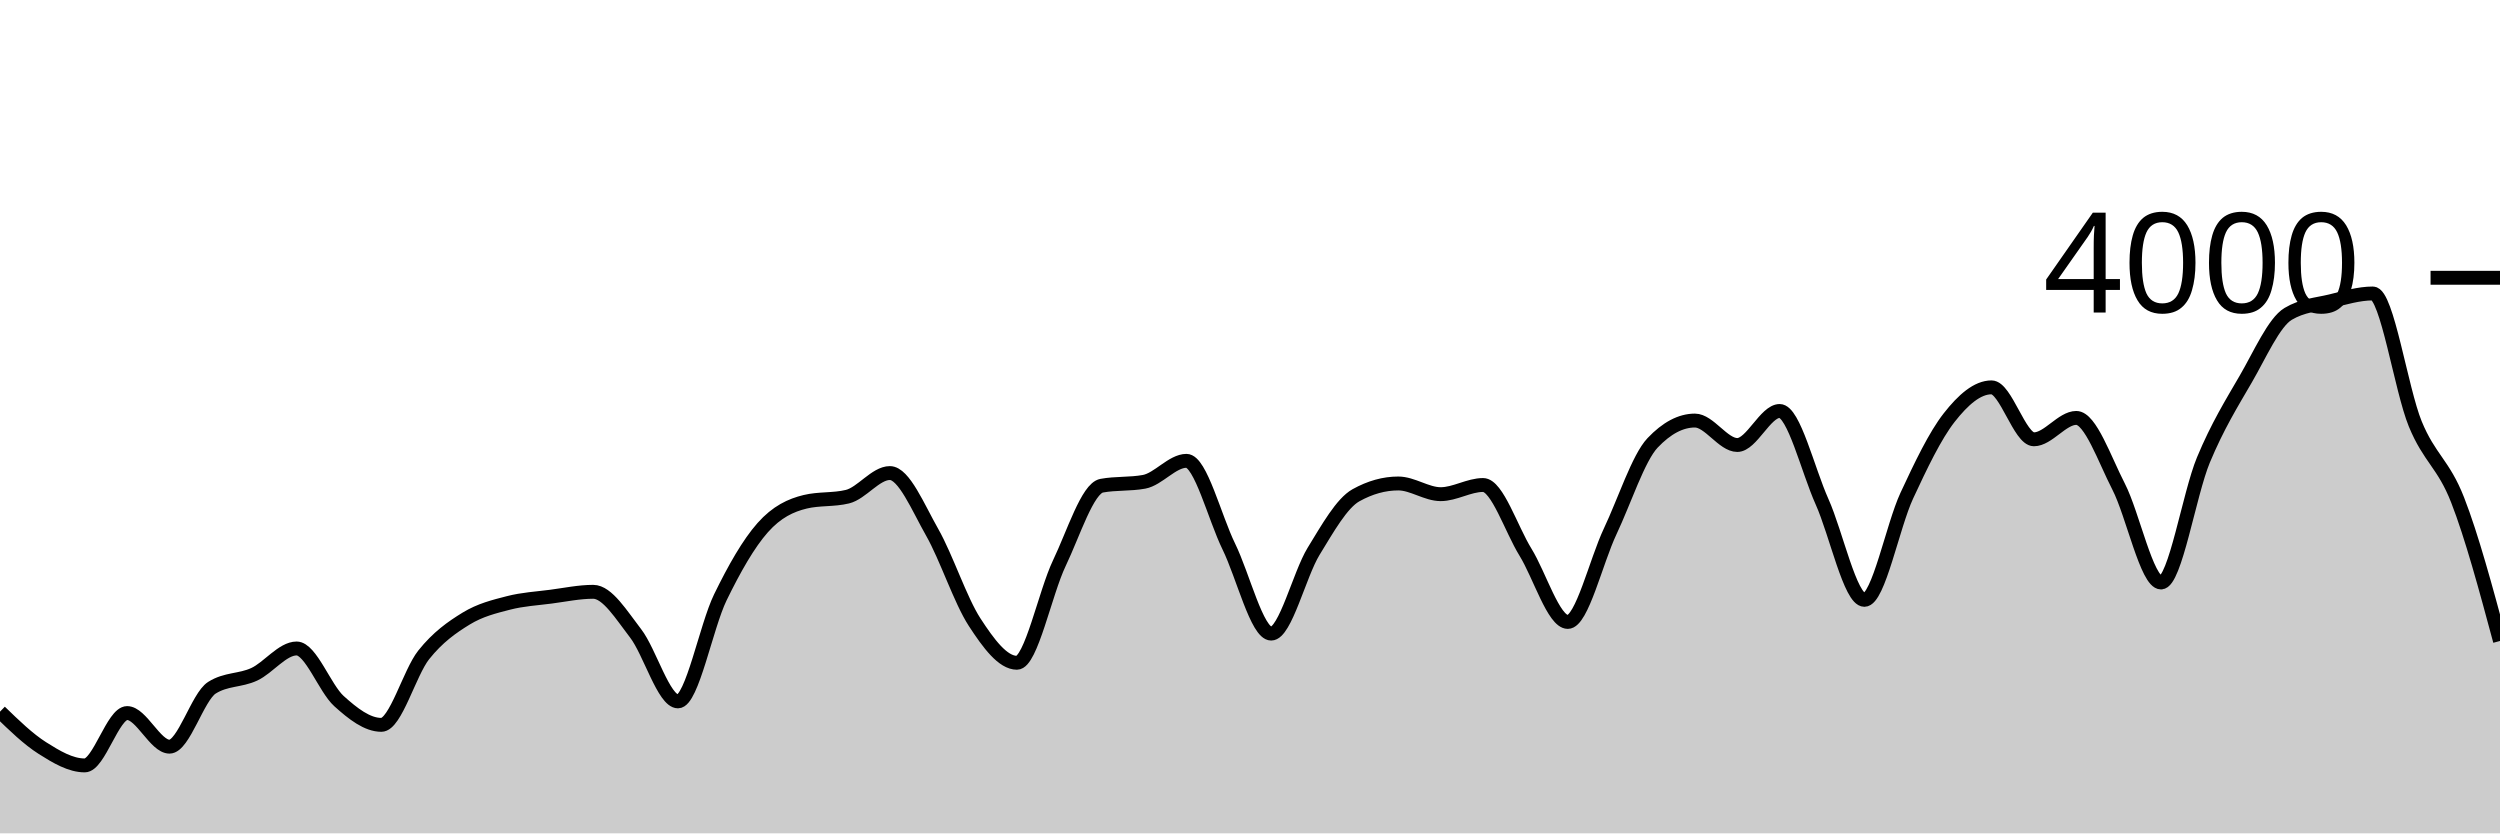
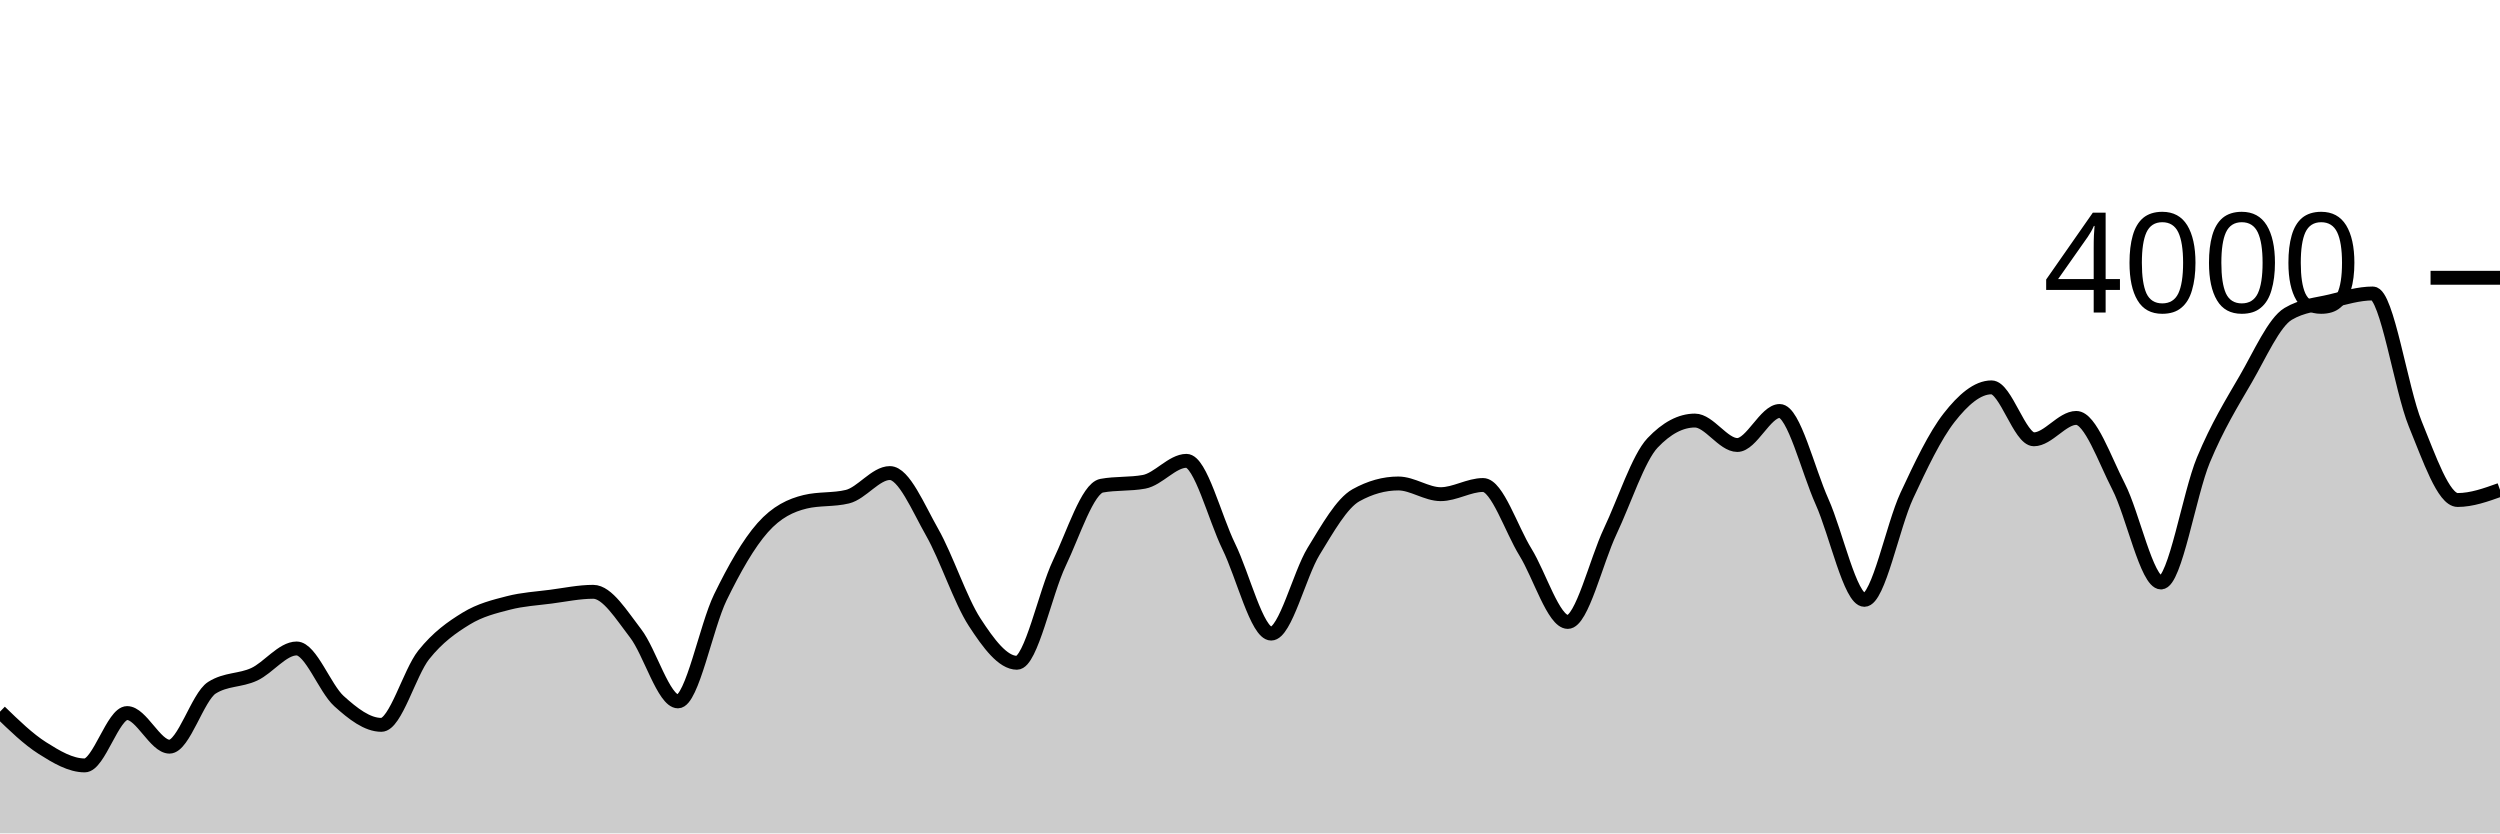
<svg xmlns="http://www.w3.org/2000/svg" viewBox="0 0 180 60">
  <g transform="translate(0,20)">
-     <path class="area" fill="rgba(0, 0, 0, 0.2)" d="M0,31.24C1.017,32.227,2.034,33.215,3.051,33.86C4.068,34.505,5.085,35.11,6.102,35.11C7.119,35.11,8.136,31.34,9.153,31.34C10.169,31.34,11.186,33.76,12.203,33.76C13.22,33.76,14.237,30.167,15.254,29.52C16.271,28.873,17.288,29.022,18.305,28.55C19.322,28.078,20.339,26.69,21.356,26.69C22.373,26.69,23.39,29.563,24.407,30.48C25.424,31.397,26.441,32.19,27.458,32.19C28.475,32.19,29.492,28.425,30.508,27.15C31.525,25.875,32.542,25.163,33.559,24.54C34.576,23.917,35.593,23.673,36.61,23.41C37.627,23.147,38.644,23.093,39.661,22.96C40.678,22.827,41.695,22.61,42.712,22.61C43.729,22.61,44.746,24.285,45.763,25.6C46.78,26.915,47.797,30.5,48.814,30.5C49.831,30.5,50.847,25.095,51.864,23.01C52.881,20.925,53.898,19.137,54.915,17.99C55.932,16.843,56.949,16.377,57.966,16.13C58.983,15.883,60,16.007,61.017,15.76C62.034,15.513,63.051,14.06,64.068,14.06C65.085,14.06,66.102,16.542,67.119,18.33C68.136,20.118,69.153,23.225,70.169,24.79C71.186,26.355,72.203,27.72,73.22,27.72C74.237,27.72,75.254,22.675,76.271,20.55C77.288,18.425,78.305,15.157,79.322,14.97C80.339,14.783,81.356,14.877,82.373,14.69C83.39,14.503,84.407,13.18,85.424,13.18C86.441,13.18,87.458,17.277,88.475,19.35C89.492,21.423,90.508,25.62,91.525,25.62C92.542,25.62,93.559,21.36,94.576,19.7C95.593,18.04,96.61,16.227,97.627,15.66C98.644,15.093,99.661,14.81,100.678,14.81C101.695,14.81,102.712,15.58,103.729,15.58C104.746,15.58,105.763,14.92,106.78,14.92C107.797,14.92,108.814,18.107,109.831,19.75C110.847,21.393,111.864,24.78,112.881,24.78C113.898,24.78,114.915,20.408,115.932,18.26C116.949,16.112,117.966,12.963,118.983,11.89C120,10.817,121.017,10.28,122.034,10.28C123.051,10.28,124.068,12.04,125.085,12.04C126.102,12.04,127.119,9.59,128.136,9.59C129.153,9.59,130.169,13.853,131.186,16.12C132.203,18.387,133.22,23.19,134.237,23.19C135.254,23.19,136.271,17.877,137.288,15.69C138.305,13.503,139.322,11.37,140.339,10.07C141.356,8.77,142.373,7.89,143.39,7.89C144.407,7.89,145.424,11.63,146.441,11.63C147.458,11.63,148.475,10.09,149.492,10.09C150.508,10.09,151.525,13.065,152.542,15.04C153.559,17.015,154.576,21.94,155.593,21.94C156.61,21.94,157.627,15.562,158.644,13.12C159.661,10.678,160.678,9.043,161.695,7.29C162.712,5.537,163.729,3.207,164.746,2.6C165.763,1.993,166.78,1.935,167.797,1.69C168.814,1.445,169.831,1.13,170.847,1.13C171.864,1.13,172.881,8.042,173.898,10.52C174.915,12.998,175.932,13.395,176.949,16C177.966,18.605,178.983,22.377,180,26.15L180,40C178.983,40,177.966,40,176.949,40C175.932,40,174.915,40,173.898,40C172.881,40,171.864,40,170.847,40C169.831,40,168.814,40,167.797,40C166.78,40,165.763,40,164.746,40C163.729,40,162.712,40,161.695,40C160.678,40,159.661,40,158.644,40C157.627,40,156.61,40,155.593,40C154.576,40,153.559,40,152.542,40C151.525,40,150.508,40,149.492,40C148.475,40,147.458,40,146.441,40C145.424,40,144.407,40,143.39,40C142.373,40,141.356,40,140.339,40C139.322,40,138.305,40,137.288,40C136.271,40,135.254,40,134.237,40C133.22,40,132.203,40,131.186,40C130.169,40,129.153,40,128.136,40C127.119,40,126.102,40,125.085,40C124.068,40,123.051,40,122.034,40C121.017,40,120,40,118.983,40C117.966,40,116.949,40,115.932,40C114.915,40,113.898,40,112.881,40C111.864,40,110.847,40,109.831,40C108.814,40,107.797,40,106.78,40C105.763,40,104.746,40,103.729,40C102.712,40,101.695,40,100.678,40C99.661,40,98.644,40,97.627,40C96.61,40,95.593,40,94.576,40C93.559,40,92.542,40,91.525,40C90.508,40,89.492,40,88.475,40C87.458,40,86.441,40,85.424,40C84.407,40,83.39,40,82.373,40C81.356,40,80.339,40,79.322,40C78.305,40,77.288,40,76.271,40C75.254,40,74.237,40,73.22,40C72.203,40,71.186,40,70.169,40C69.153,40,68.136,40,67.119,40C66.102,40,65.085,40,64.068,40C63.051,40,62.034,40,61.017,40C60,40,58.983,40,57.966,40C56.949,40,55.932,40,54.915,40C53.898,40,52.881,40,51.864,40C50.847,40,49.831,40,48.814,40C47.797,40,46.78,40,45.763,40C44.746,40,43.729,40,42.712,40C41.695,40,40.678,40,39.661,40C38.644,40,37.627,40,36.61,40C35.593,40,34.576,40,33.559,40C32.542,40,31.525,40,30.508,40C29.492,40,28.475,40,27.458,40C26.441,40,25.424,40,24.407,40C23.39,40,22.373,40,21.356,40C20.339,40,19.322,40,18.305,40C17.288,40,16.271,40,15.254,40C14.237,40,13.22,40,12.203,40C11.186,40,10.169,40,9.153,40C8.136,40,7.119,40,6.102,40C5.085,40,4.068,40,3.051,40C2.034,40,1.017,40,0,40Z" />
-     <path class="line" stroke="black" fill="none" d="M0,31.24C1.017,32.227,2.034,33.215,3.051,33.86C4.068,34.505,5.085,35.11,6.102,35.11C7.119,35.11,8.136,31.34,9.153,31.34C10.169,31.34,11.186,33.76,12.203,33.76C13.22,33.76,14.237,30.167,15.254,29.52C16.271,28.873,17.288,29.022,18.305,28.55C19.322,28.078,20.339,26.69,21.356,26.69C22.373,26.69,23.39,29.563,24.407,30.48C25.424,31.397,26.441,32.19,27.458,32.19C28.475,32.19,29.492,28.425,30.508,27.15C31.525,25.875,32.542,25.163,33.559,24.54C34.576,23.917,35.593,23.673,36.61,23.41C37.627,23.147,38.644,23.093,39.661,22.96C40.678,22.827,41.695,22.61,42.712,22.61C43.729,22.61,44.746,24.285,45.763,25.6C46.78,26.915,47.797,30.5,48.814,30.5C49.831,30.5,50.847,25.095,51.864,23.01C52.881,20.925,53.898,19.137,54.915,17.99C55.932,16.843,56.949,16.377,57.966,16.13C58.983,15.883,60,16.007,61.017,15.76C62.034,15.513,63.051,14.06,64.068,14.06C65.085,14.06,66.102,16.542,67.119,18.33C68.136,20.118,69.153,23.225,70.169,24.79C71.186,26.355,72.203,27.72,73.22,27.72C74.237,27.72,75.254,22.675,76.271,20.55C77.288,18.425,78.305,15.157,79.322,14.97C80.339,14.783,81.356,14.877,82.373,14.69C83.39,14.503,84.407,13.18,85.424,13.18C86.441,13.18,87.458,17.277,88.475,19.35C89.492,21.423,90.508,25.62,91.525,25.62C92.542,25.62,93.559,21.36,94.576,19.7C95.593,18.04,96.61,16.227,97.627,15.66C98.644,15.093,99.661,14.81,100.678,14.81C101.695,14.81,102.712,15.58,103.729,15.58C104.746,15.58,105.763,14.92,106.78,14.92C107.797,14.92,108.814,18.107,109.831,19.75C110.847,21.393,111.864,24.78,112.881,24.78C113.898,24.78,114.915,20.408,115.932,18.26C116.949,16.112,117.966,12.963,118.983,11.89C120,10.817,121.017,10.28,122.034,10.28C123.051,10.28,124.068,12.04,125.085,12.04C126.102,12.04,127.119,9.59,128.136,9.59C129.153,9.59,130.169,13.853,131.186,16.12C132.203,18.387,133.22,23.19,134.237,23.19C135.254,23.19,136.271,17.877,137.288,15.69C138.305,13.503,139.322,11.37,140.339,10.07C141.356,8.77,142.373,7.89,143.39,7.89C144.407,7.89,145.424,11.63,146.441,11.63C147.458,11.63,148.475,10.09,149.492,10.09C150.508,10.09,151.525,13.065,152.542,15.04C153.559,17.015,154.576,21.94,155.593,21.94C156.61,21.94,157.627,15.562,158.644,13.12C159.661,10.678,160.678,9.043,161.695,7.29C162.712,5.537,163.729,3.207,164.746,2.6C165.763,1.993,166.78,1.935,167.797,1.69C168.814,1.445,169.831,1.13,170.847,1.13C171.864,1.13,172.881,8.042,173.898,10.52C174.915,12.998,175.932,13.395,176.949,16C177.966,18.605,178.983,22.377,180,26.15" />
+     <path class="area" fill="rgba(0, 0, 0, 0.2)" d="M0,31.24C1.017,32.227,2.034,33.215,3.051,33.86C4.068,34.505,5.085,35.11,6.102,35.11C7.119,35.11,8.136,31.34,9.153,31.34C10.169,31.34,11.186,33.76,12.203,33.76C13.22,33.76,14.237,30.167,15.254,29.52C16.271,28.873,17.288,29.022,18.305,28.55C19.322,28.078,20.339,26.69,21.356,26.69C22.373,26.69,23.39,29.563,24.407,30.48C25.424,31.397,26.441,32.19,27.458,32.19C28.475,32.19,29.492,28.425,30.508,27.15C31.525,25.875,32.542,25.163,33.559,24.54C34.576,23.917,35.593,23.673,36.61,23.41C37.627,23.147,38.644,23.093,39.661,22.96C40.678,22.827,41.695,22.61,42.712,22.61C43.729,22.61,44.746,24.285,45.763,25.6C46.78,26.915,47.797,30.5,48.814,30.5C49.831,30.5,50.847,25.095,51.864,23.01C52.881,20.925,53.898,19.137,54.915,17.99C55.932,16.843,56.949,16.377,57.966,16.13C58.983,15.883,60,16.007,61.017,15.76C62.034,15.513,63.051,14.06,64.068,14.06C65.085,14.06,66.102,16.542,67.119,18.33C68.136,20.118,69.153,23.225,70.169,24.79C71.186,26.355,72.203,27.72,73.22,27.72C74.237,27.72,75.254,22.675,76.271,20.55C77.288,18.425,78.305,15.157,79.322,14.97C80.339,14.783,81.356,14.877,82.373,14.69C83.39,14.503,84.407,13.18,85.424,13.18C86.441,13.18,87.458,17.277,88.475,19.35C89.492,21.423,90.508,25.62,91.525,25.62C92.542,25.62,93.559,21.36,94.576,19.7C95.593,18.04,96.61,16.227,97.627,15.66C98.644,15.093,99.661,14.81,100.678,14.81C101.695,14.81,102.712,15.58,103.729,15.58C104.746,15.58,105.763,14.92,106.78,14.92C107.797,14.92,108.814,18.107,109.831,19.75C110.847,21.393,111.864,24.78,112.881,24.78C113.898,24.78,114.915,20.408,115.932,18.26C116.949,16.112,117.966,12.963,118.983,11.89C120,10.817,121.017,10.28,122.034,10.28C123.051,10.28,124.068,12.04,125.085,12.04C126.102,12.04,127.119,9.59,128.136,9.59C129.153,9.59,130.169,13.853,131.186,16.12C132.203,18.387,133.22,23.19,134.237,23.19C135.254,23.19,136.271,17.877,137.288,15.69C138.305,13.503,139.322,11.37,140.339,10.07C141.356,8.77,142.373,7.89,143.39,7.89C144.407,7.89,145.424,11.63,146.441,11.63C147.458,11.63,148.475,10.09,149.492,10.09C150.508,10.09,151.525,13.065,152.542,15.04C153.559,17.015,154.576,21.94,155.593,21.94C156.61,21.94,157.627,15.562,158.644,13.12C159.661,10.678,160.678,9.043,161.695,7.29C162.712,5.537,163.729,3.207,164.746,2.6C165.763,1.993,166.78,1.935,167.797,1.69C168.814,1.445,169.831,1.13,170.847,1.13C171.864,1.13,172.881,8.042,173.898,10.52C174.915,12.998,175.932,16,176.949,16C177.966,16,178.983,15.635,180,15.27L180,40C178.983,40,177.966,40,176.949,40C175.932,40,174.915,40,173.898,40C172.881,40,171.864,40,170.847,40C169.831,40,168.814,40,167.797,40C166.78,40,165.763,40,164.746,40C163.729,40,162.712,40,161.695,40C160.678,40,159.661,40,158.644,40C157.627,40,156.61,40,155.593,40C154.576,40,153.559,40,152.542,40C151.525,40,150.508,40,149.492,40C148.475,40,147.458,40,146.441,40C145.424,40,144.407,40,143.39,40C142.373,40,141.356,40,140.339,40C139.322,40,138.305,40,137.288,40C136.271,40,135.254,40,134.237,40C133.22,40,132.203,40,131.186,40C130.169,40,129.153,40,128.136,40C127.119,40,126.102,40,125.085,40C124.068,40,123.051,40,122.034,40C121.017,40,120,40,118.983,40C117.966,40,116.949,40,115.932,40C114.915,40,113.898,40,112.881,40C111.864,40,110.847,40,109.831,40C108.814,40,107.797,40,106.78,40C105.763,40,104.746,40,103.729,40C102.712,40,101.695,40,100.678,40C99.661,40,98.644,40,97.627,40C96.61,40,95.593,40,94.576,40C93.559,40,92.542,40,91.525,40C90.508,40,89.492,40,88.475,40C87.458,40,86.441,40,85.424,40C84.407,40,83.39,40,82.373,40C81.356,40,80.339,40,79.322,40C78.305,40,77.288,40,76.271,40C75.254,40,74.237,40,73.22,40C72.203,40,71.186,40,70.169,40C69.153,40,68.136,40,67.119,40C66.102,40,65.085,40,64.068,40C63.051,40,62.034,40,61.017,40C60,40,58.983,40,57.966,40C56.949,40,55.932,40,54.915,40C53.898,40,52.881,40,51.864,40C50.847,40,49.831,40,48.814,40C47.797,40,46.78,40,45.763,40C44.746,40,43.729,40,42.712,40C41.695,40,40.678,40,39.661,40C38.644,40,37.627,40,36.61,40C35.593,40,34.576,40,33.559,40C32.542,40,31.525,40,30.508,40C29.492,40,28.475,40,27.458,40C26.441,40,25.424,40,24.407,40C23.39,40,22.373,40,21.356,40C20.339,40,19.322,40,18.305,40C17.288,40,16.271,40,15.254,40C14.237,40,13.22,40,12.203,40C11.186,40,10.169,40,9.153,40C8.136,40,7.119,40,6.102,40C5.085,40,4.068,40,3.051,40C2.034,40,1.017,40,0,40Z" />
+     <path class="line" stroke="black" fill="none" d="M0,31.24C1.017,32.227,2.034,33.215,3.051,33.86C4.068,34.505,5.085,35.11,6.102,35.11C7.119,35.11,8.136,31.34,9.153,31.34C10.169,31.34,11.186,33.76,12.203,33.76C13.22,33.76,14.237,30.167,15.254,29.52C16.271,28.873,17.288,29.022,18.305,28.55C19.322,28.078,20.339,26.69,21.356,26.69C22.373,26.69,23.39,29.563,24.407,30.48C25.424,31.397,26.441,32.19,27.458,32.19C28.475,32.19,29.492,28.425,30.508,27.15C31.525,25.875,32.542,25.163,33.559,24.54C34.576,23.917,35.593,23.673,36.61,23.41C37.627,23.147,38.644,23.093,39.661,22.96C40.678,22.827,41.695,22.61,42.712,22.61C43.729,22.61,44.746,24.285,45.763,25.6C46.78,26.915,47.797,30.5,48.814,30.5C49.831,30.5,50.847,25.095,51.864,23.01C52.881,20.925,53.898,19.137,54.915,17.99C55.932,16.843,56.949,16.377,57.966,16.13C58.983,15.883,60,16.007,61.017,15.76C62.034,15.513,63.051,14.06,64.068,14.06C65.085,14.06,66.102,16.542,67.119,18.33C68.136,20.118,69.153,23.225,70.169,24.79C71.186,26.355,72.203,27.72,73.22,27.72C74.237,27.72,75.254,22.675,76.271,20.55C77.288,18.425,78.305,15.157,79.322,14.97C80.339,14.783,81.356,14.877,82.373,14.69C83.39,14.503,84.407,13.18,85.424,13.18C86.441,13.18,87.458,17.277,88.475,19.35C89.492,21.423,90.508,25.62,91.525,25.62C92.542,25.62,93.559,21.36,94.576,19.7C95.593,18.04,96.61,16.227,97.627,15.66C98.644,15.093,99.661,14.81,100.678,14.81C101.695,14.81,102.712,15.58,103.729,15.58C104.746,15.58,105.763,14.92,106.78,14.92C107.797,14.92,108.814,18.107,109.831,19.75C110.847,21.393,111.864,24.78,112.881,24.78C113.898,24.78,114.915,20.408,115.932,18.26C116.949,16.112,117.966,12.963,118.983,11.89C120,10.817,121.017,10.28,122.034,10.28C123.051,10.28,124.068,12.04,125.085,12.04C126.102,12.04,127.119,9.59,128.136,9.59C129.153,9.59,130.169,13.853,131.186,16.12C132.203,18.387,133.22,23.19,134.237,23.19C135.254,23.19,136.271,17.877,137.288,15.69C138.305,13.503,139.322,11.37,140.339,10.07C141.356,8.77,142.373,7.89,143.39,7.89C144.407,7.89,145.424,11.63,146.441,11.63C147.458,11.63,148.475,10.09,149.492,10.09C150.508,10.09,151.525,13.065,152.542,15.04C153.559,17.015,154.576,21.94,155.593,21.94C156.61,21.94,157.627,15.562,158.644,13.12C159.661,10.678,160.678,9.043,161.695,7.29C162.712,5.537,163.729,3.207,164.746,2.6C165.763,1.993,166.78,1.935,167.797,1.69C168.814,1.445,169.831,1.13,170.847,1.13C171.864,1.13,172.881,8.042,173.898,10.52C174.915,12.998,175.932,16,176.949,16C177.966,16,178.983,15.635,180,15.27" />
    <path class="axis-ceiling" stroke-width="1" stroke="black" fill="none" d="M175,0L180,0" />
    <text class="axis-ceiling-label" font-family="sans-serif" text-anchor="end" font-size="10px" x="170" y="2.5">4000</text>
  </g>
</svg>
